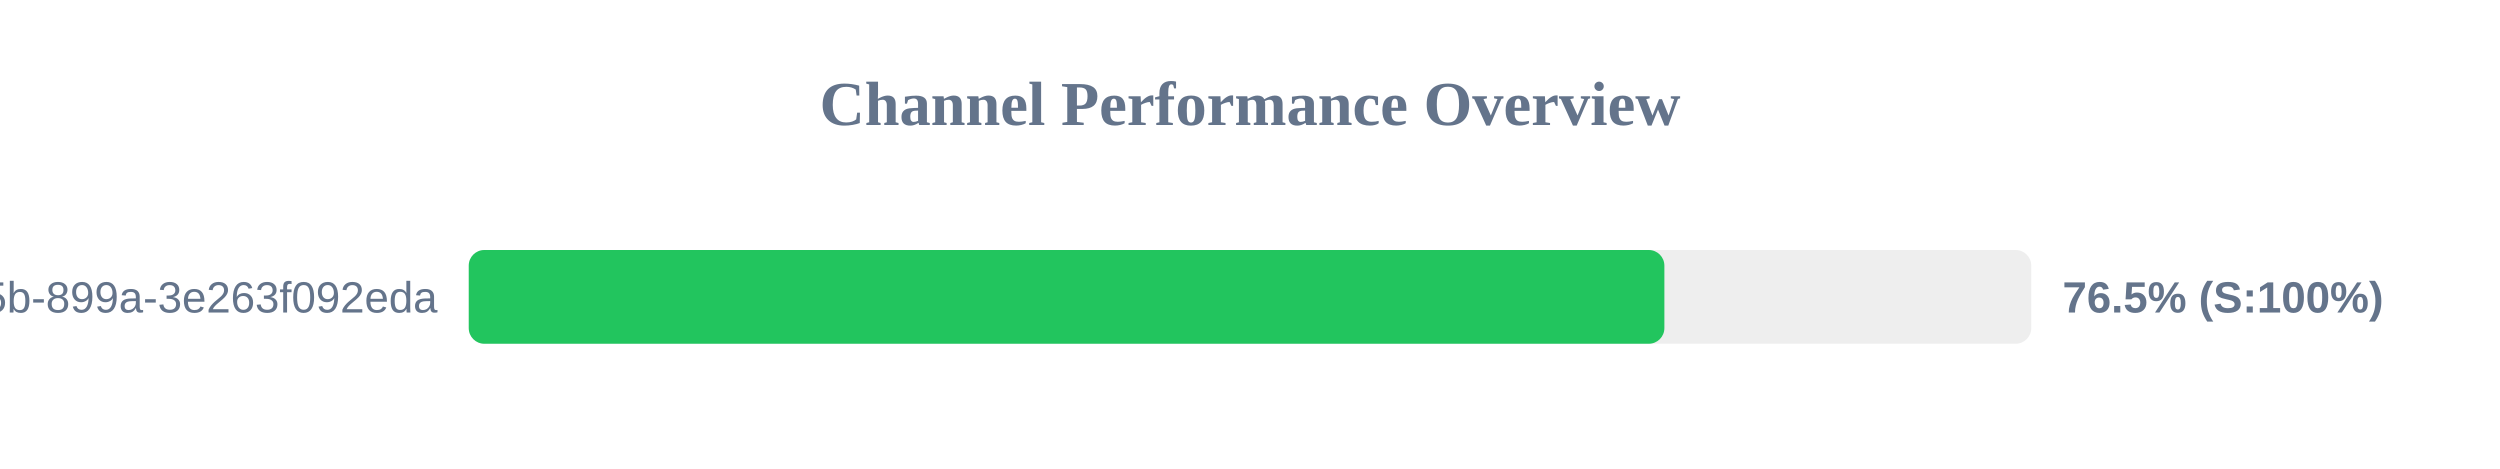
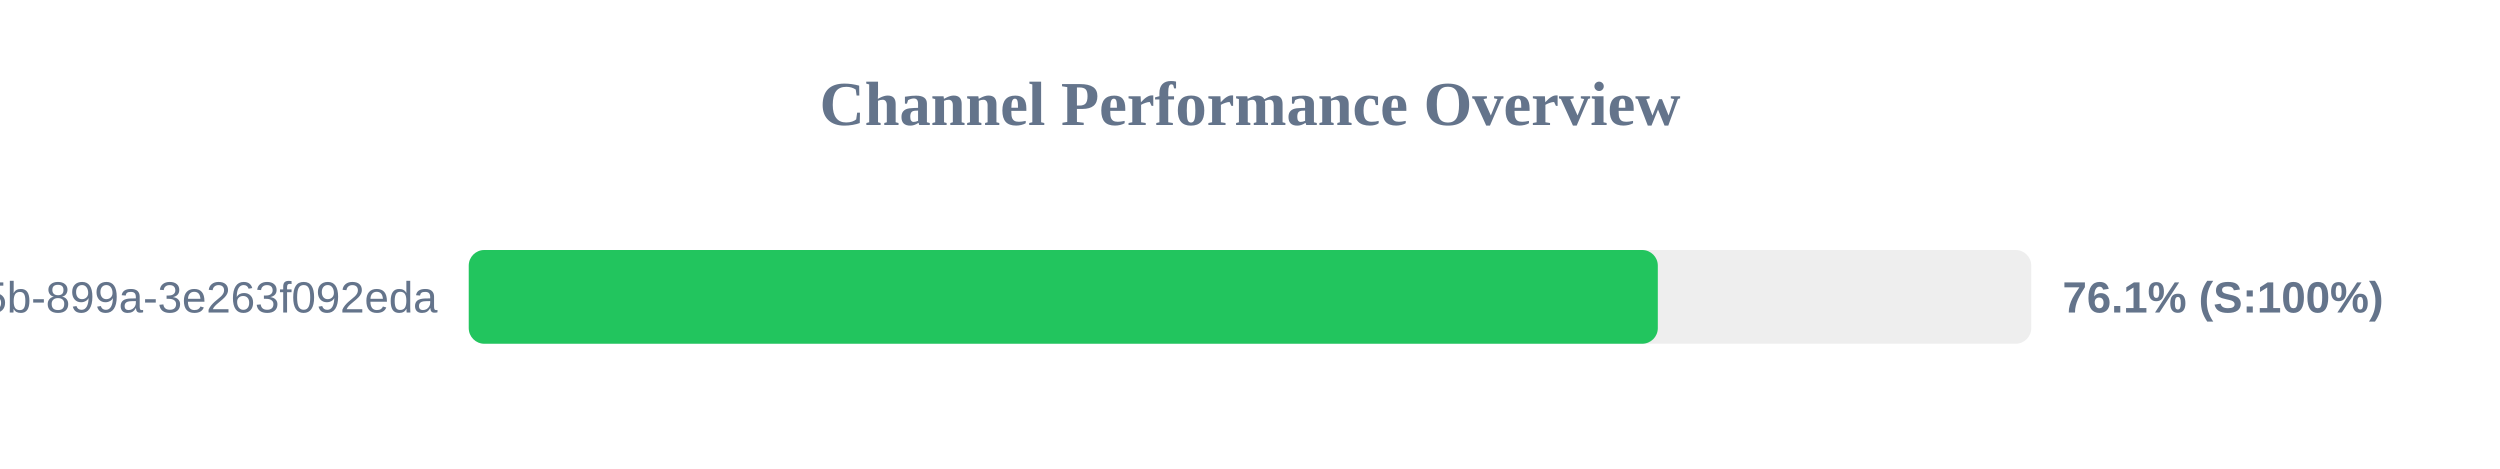
<svg xmlns="http://www.w3.org/2000/svg" width="800" height="150" version="1.1">
  <style>
        .row { font: 14px Arial; fill: #64748b; }
        .score { font: bold 14px Arial; fill: #64748b; }
    </style>
  <text x="400" y="40" text-anchor="middle" font-size="20px" font-weight="bold" fill="#64748b">Channel Performance Overview</text>
  <rect x="150" y="80" width="500" height="30" fill="#eee" rx="5" />
-   <rect x="150" y="80" width="382.6" height="30" fill="#22c55e" rx="5" />
+   <rect x="150" y="80" width="380.5" height="30" fill="#22c55e" rx="5" />
  <text x="140" y="100" text-anchor="end" class="row">?uuid=6bf726db-fb0b-405b-899a-3e263f092eda</text>
-   <text x="660" y="100" text-anchor="start" class="score">76.5% (S:100%)</text>
+   <text x="660" y="100" text-anchor="start" class="score">76.1% (S:100%)</text>
</svg>
